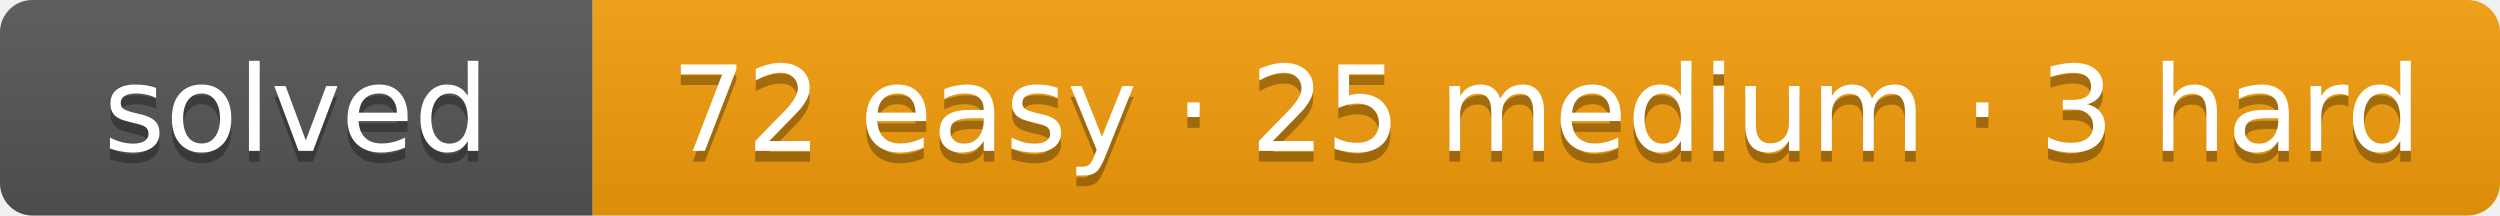
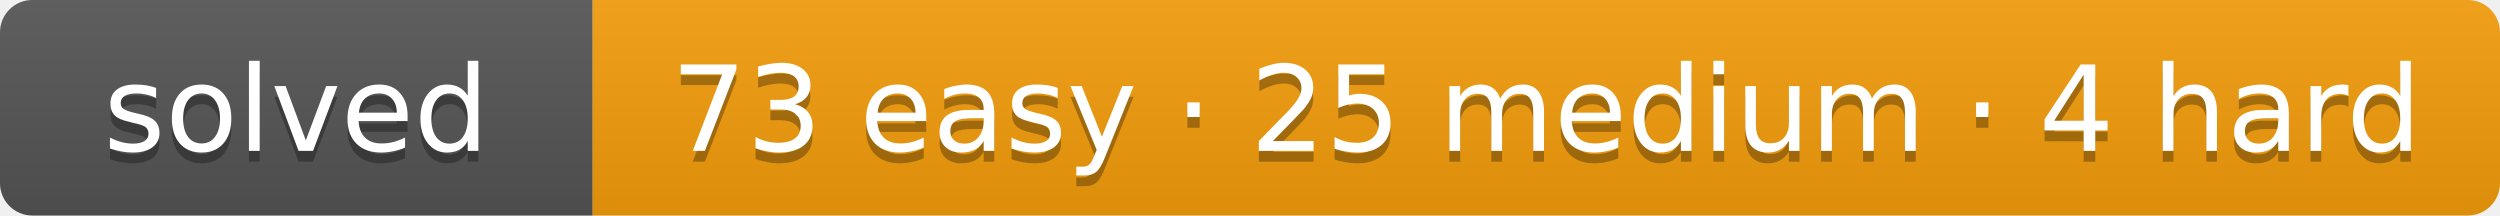
- <svg xmlns="http://www.w3.org/2000/svg" width="232" height="20" role="img" aria-label="solved: 72 easy · 25 medium · 3 hard">
+ <svg xmlns="http://www.w3.org/2000/svg" width="232" height="20" role="img" aria-label="solved: 73 easy · 25 medium · 4 hard">
  <linearGradient id="s" x2="0" y2="100%">
    <stop offset="0" stop-color="#bbb" stop-opacity=".1" />
    <stop offset="1" stop-opacity=".1" />
  </linearGradient>
  <clipPath id="r">
    <rect width="232" height="20" rx="3" fill="#fff" />
  </clipPath>
  <g clip-path="url(#r)">
    <rect width="55" height="20" fill="#555" />
    <rect x="55" width="177" height="20" fill="#f59e0b" />
    <rect width="232" height="20" fill="url(#s)" />
  </g>
  <g fill="#fff" text-anchor="middle" font-family="Verdana,DejaVu Sans,Geneva,sans-serif" font-size="11">
    <text x="27.5" y="15" fill="#010101" fill-opacity=".3" textLength="35">solved</text>
    <text x="27.5" y="14" fill="#fff" textLength="35">solved</text>
-     <text x="143.5" y="15" fill="#010101" fill-opacity=".3" textLength="157">72 easy · 25 medium · 3 hard</text>
-     <text x="143.5" y="14" fill="#fff" textLength="157">72 easy · 25 medium · 3 hard</text>
+     <text x="143.5" y="15" fill="#010101" fill-opacity=".3" textLength="157">73 easy · 25 medium · 4 hard</text>
+     <text x="143.5" y="14" fill="#fff" textLength="157">73 easy · 25 medium · 4 hard</text>
  </g>
</svg>
